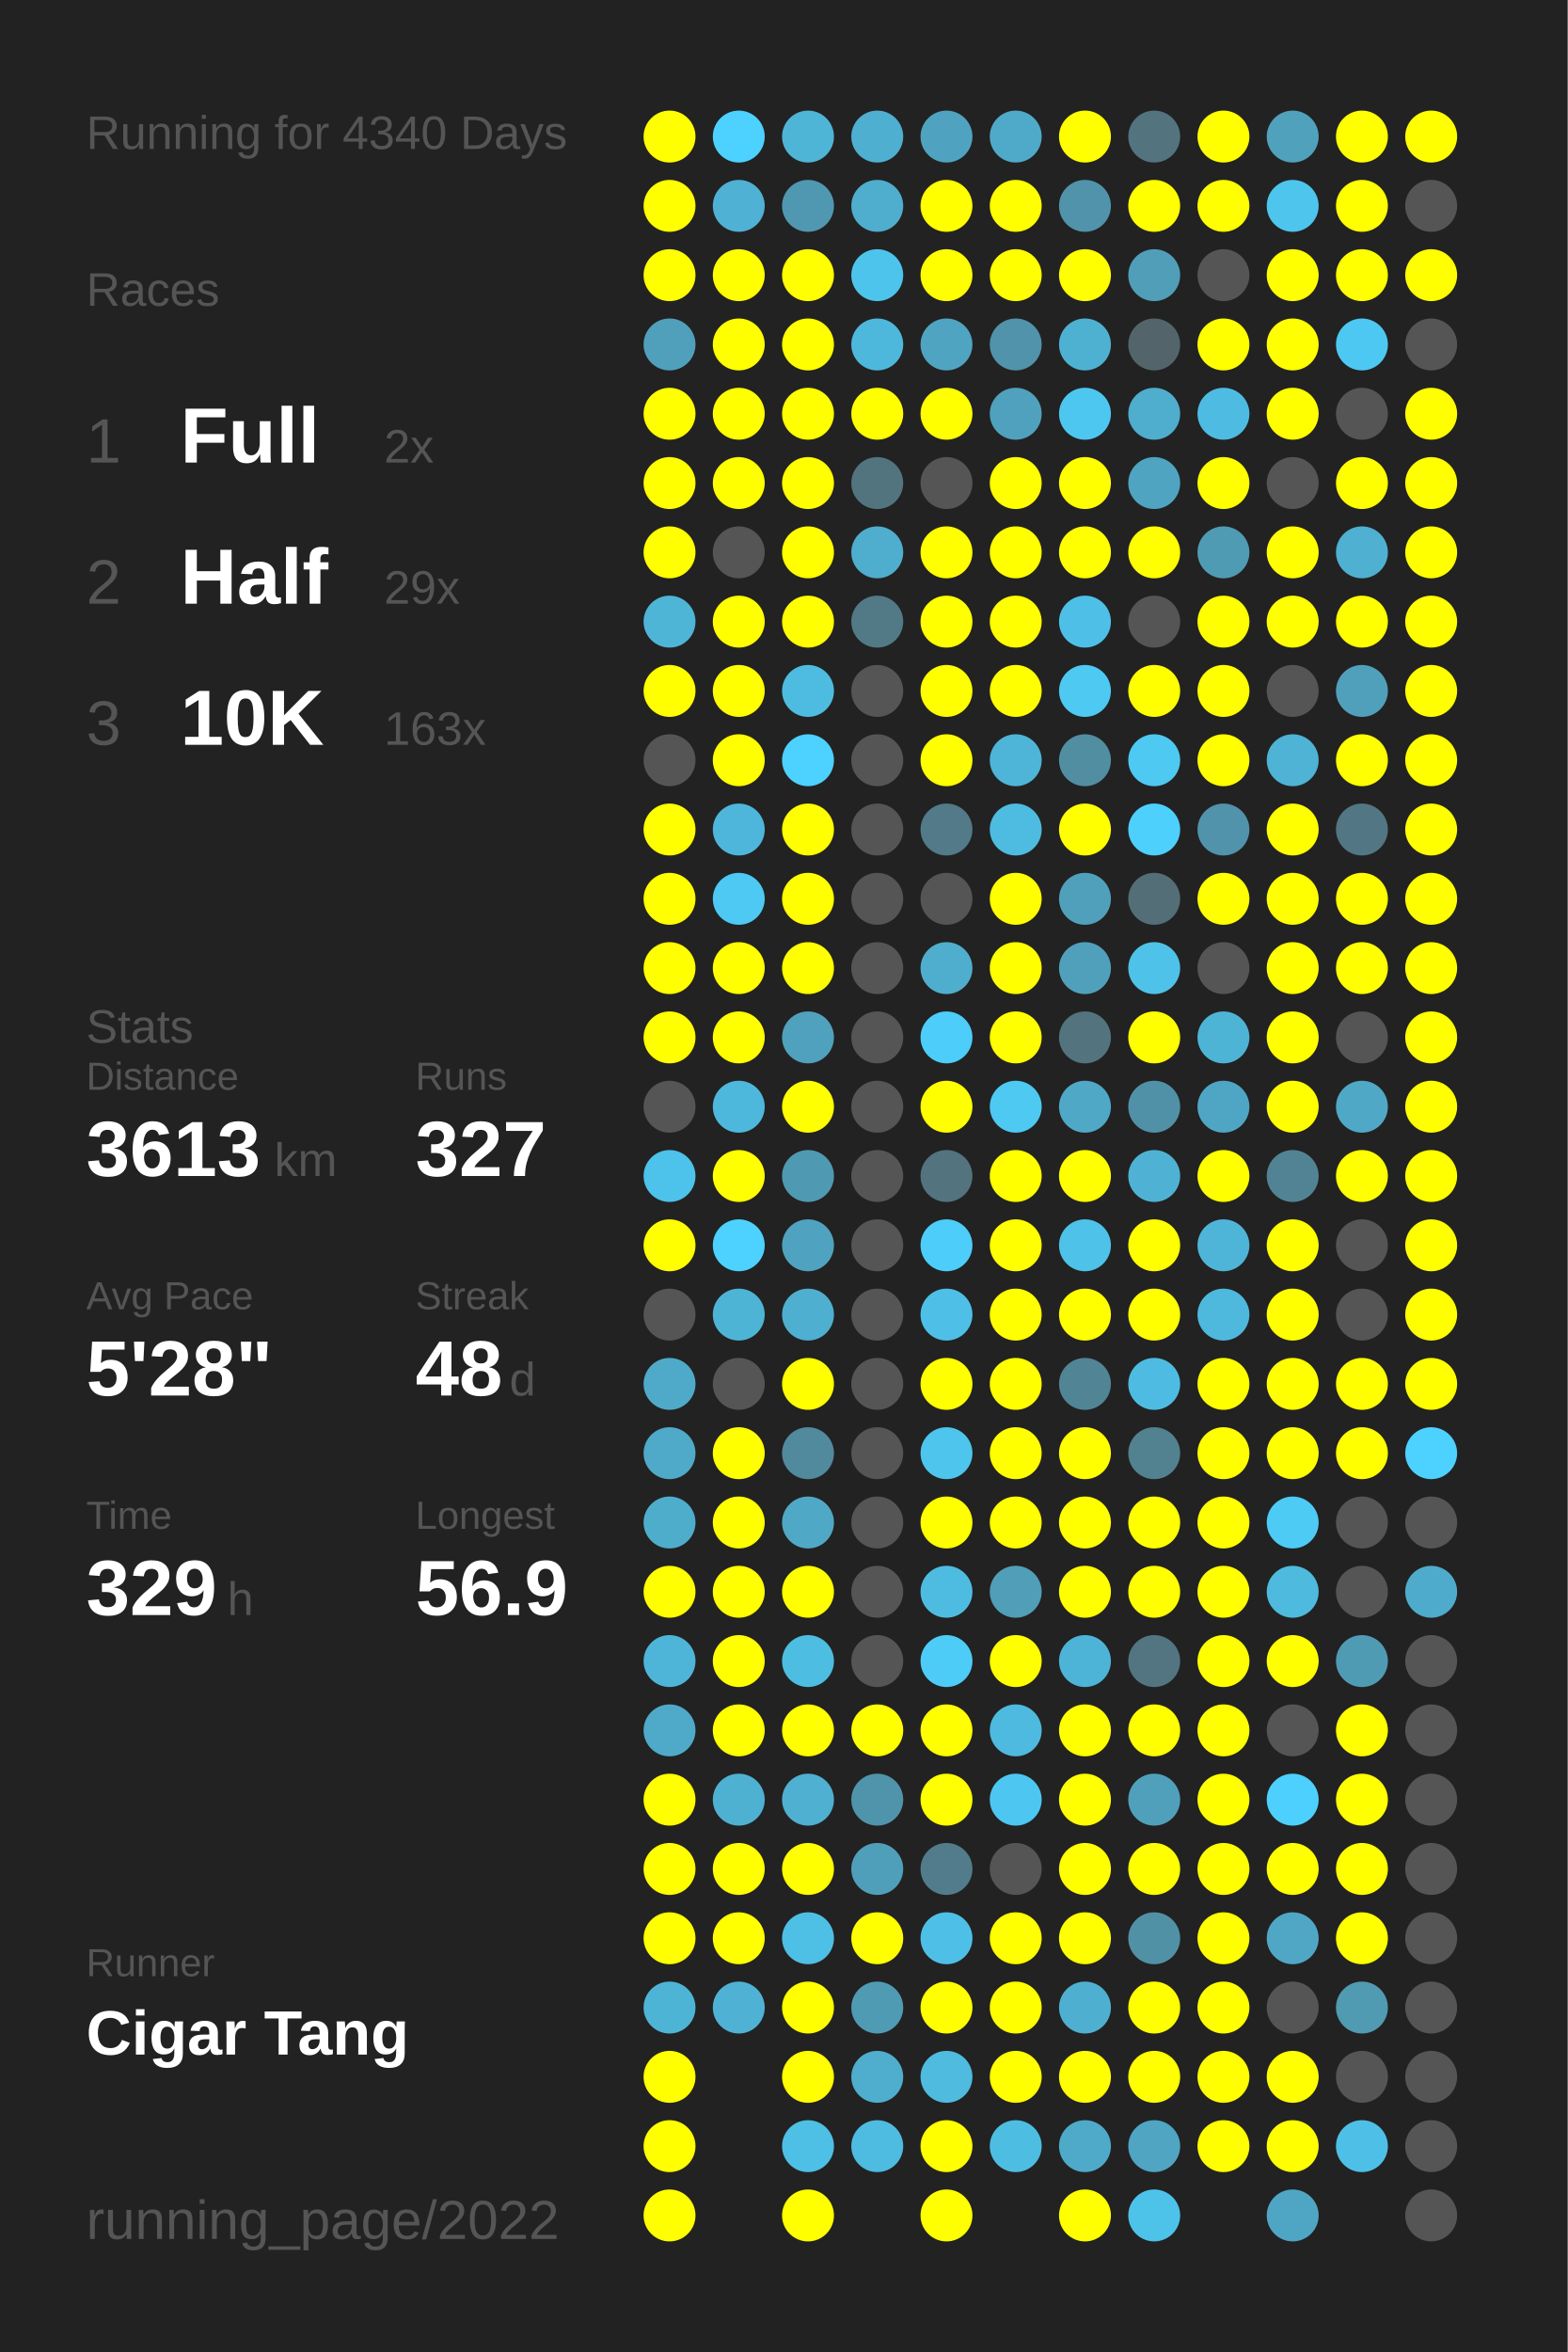
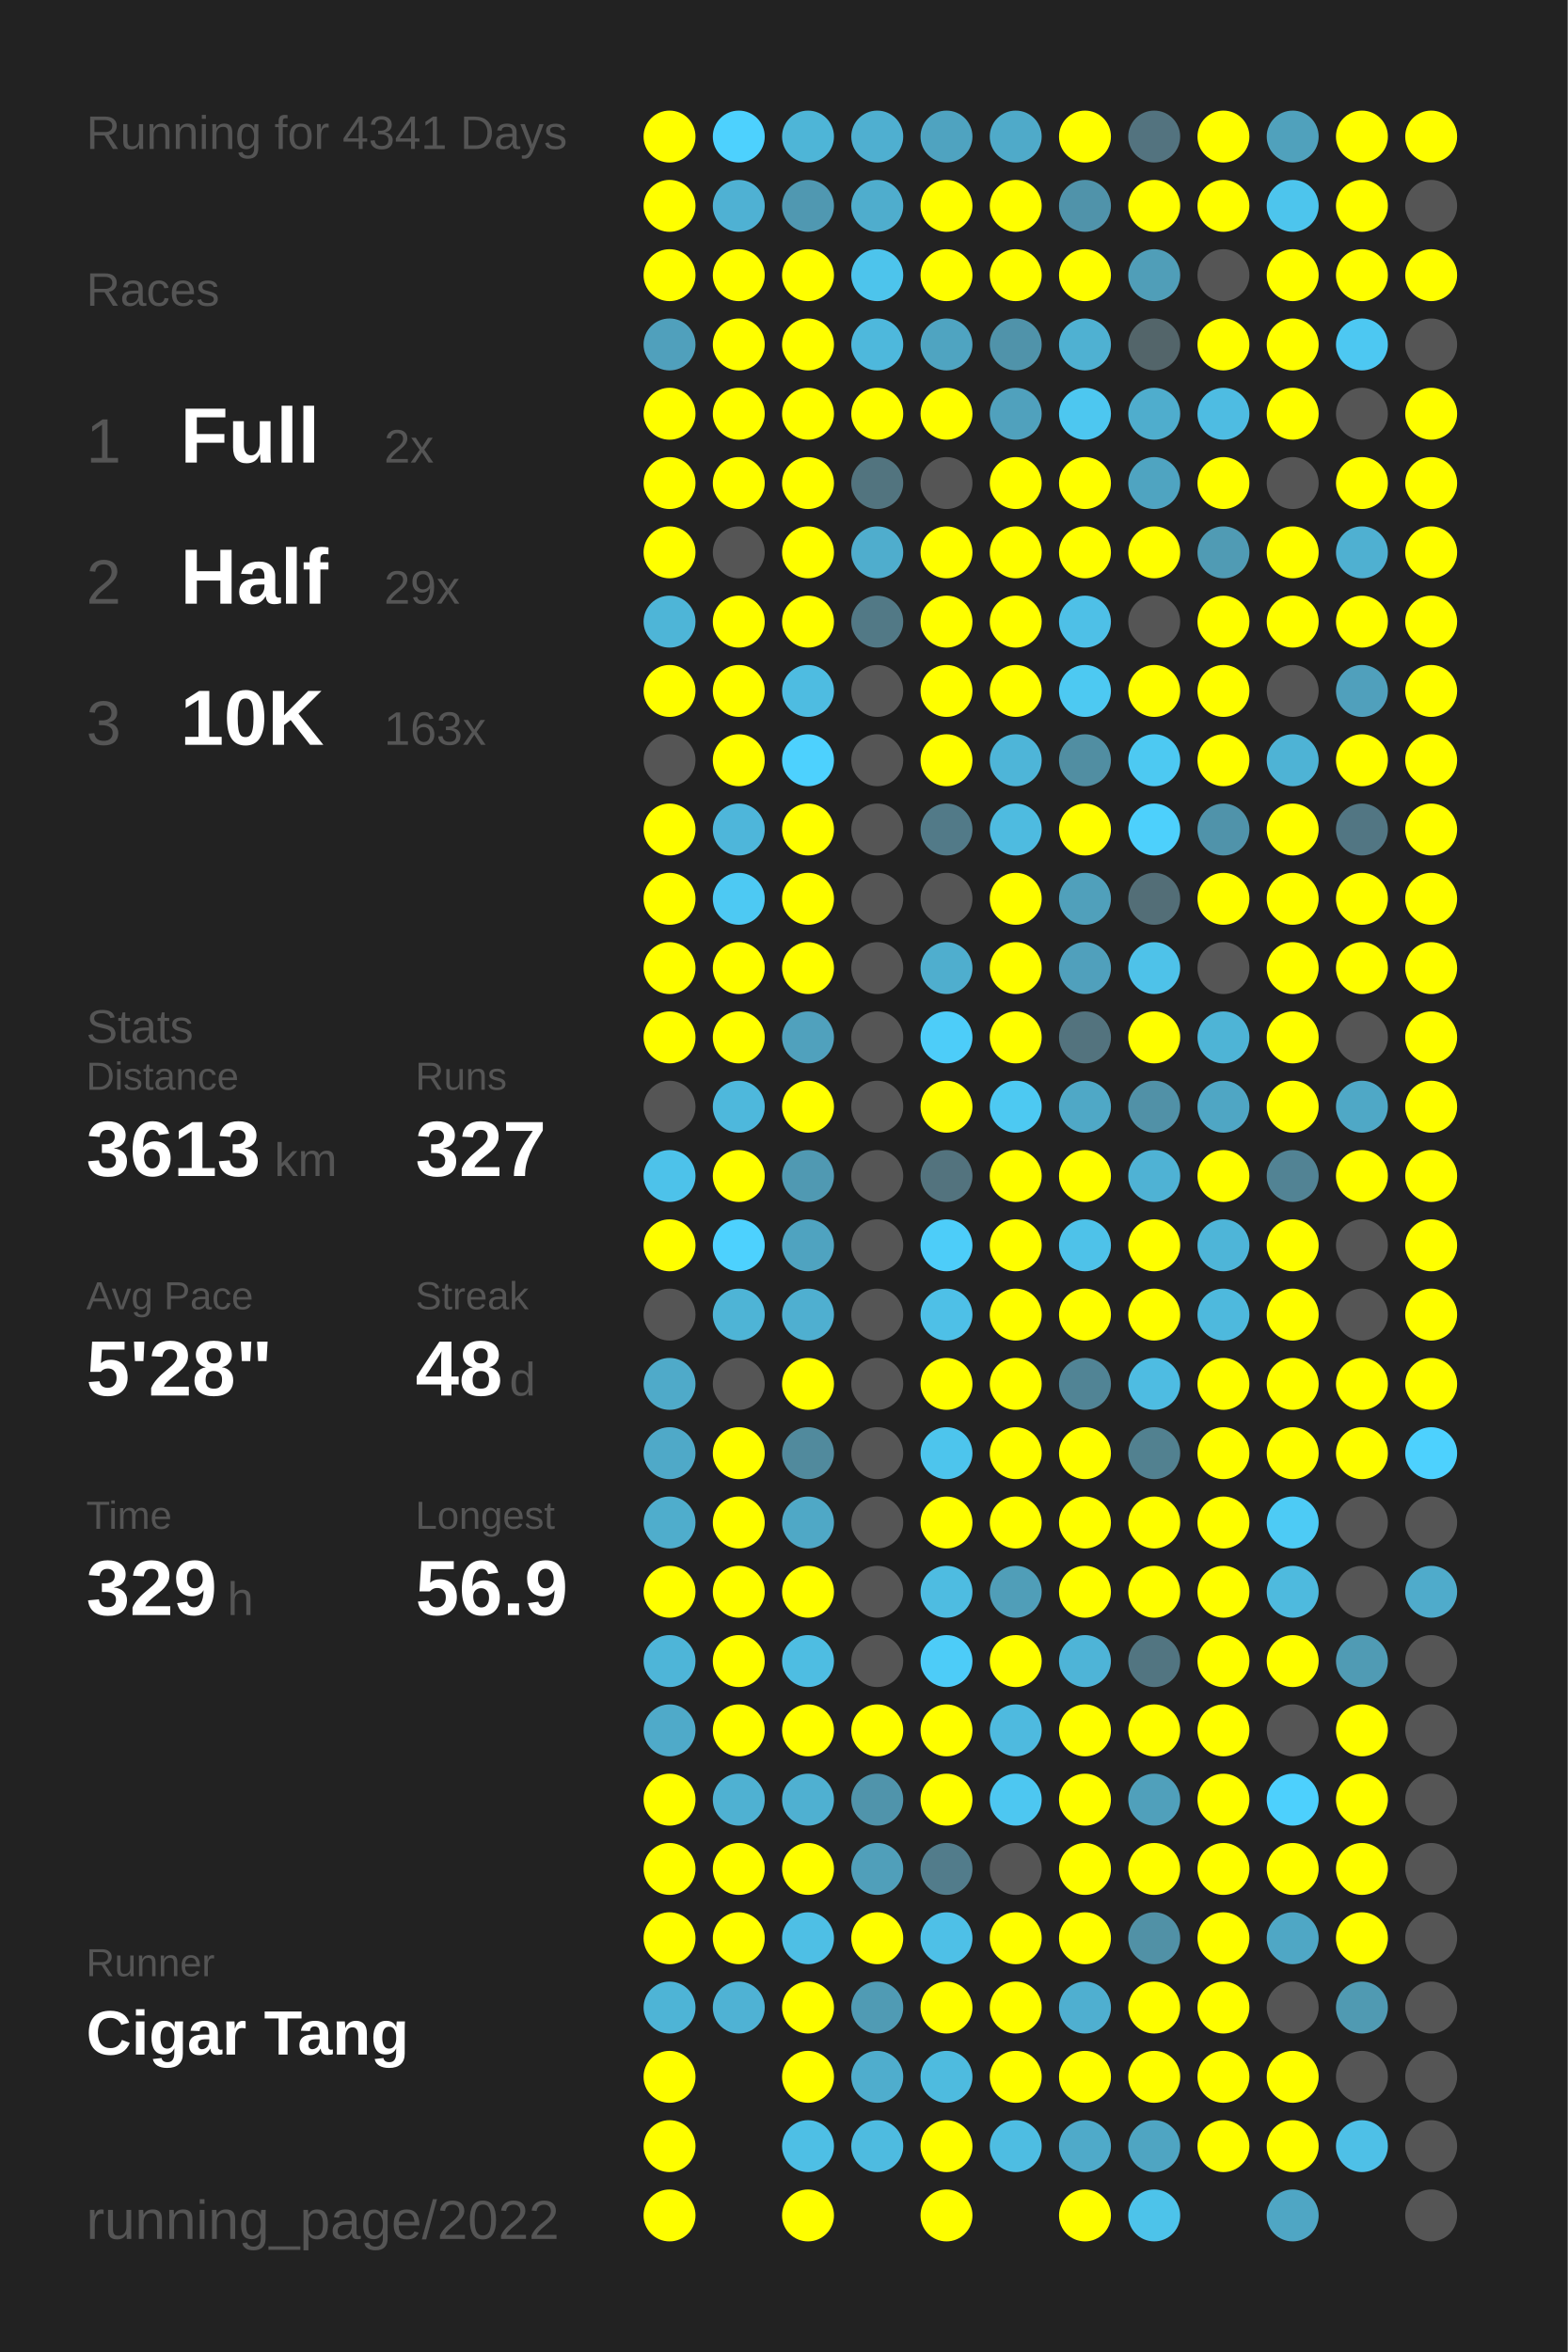
<svg xmlns="http://www.w3.org/2000/svg" baseProfile="full" height="300mm" version="1.1" viewBox="0,0,200,300" width="200mm">
  <defs />
  <rect fill="#222222" height="300" width="200" x="0" y="0" />
-   <text fill="#555555" style="font-size:6px; font-family:Arial;" x="11" y="19">Running for 4340 Days</text>
+   <text fill="#555555" style="font-size:6px; font-family:Arial;" x="11" y="19">Running for 4341 Days</text>
  <text fill="#555555" style="font-size:6px; font-family:Arial;" x="11" y="39">Races</text>
  <text fill="#555555" style="font-size:8px; font-family:Arial;" x="11" y="59">1</text>
  <text fill="#FFFFFF" style="font-size:10px; font-family:Arial; font-weight:bold;" x="23" y="59">Full</text>
  <text fill="#555555" style="font-size:6px; font-family:Arial;" x="49" y="59">2x</text>
  <text fill="#555555" style="font-size:8px; font-family:Arial;" x="11" y="77">2</text>
  <text fill="#FFFFFF" style="font-size:10px; font-family:Arial; font-weight:bold;" x="23" y="77">Half</text>
  <text fill="#555555" style="font-size:6px; font-family:Arial;" x="49" y="77">29x</text>
  <text fill="#555555" style="font-size:8px; font-family:Arial;" x="11" y="95">3</text>
  <text fill="#FFFFFF" style="font-size:10px; font-family:Arial; font-weight:bold;" x="23" y="95">10K</text>
  <text fill="#555555" style="font-size:6px; font-family:Arial;" x="49" y="95">163x</text>
  <text fill="#555555" style="font-size:6px; font-family:Arial;" x="11" y="133">Stats</text>
  <text fill="#555555" style="font-size:5px; font-family:Arial;" x="11" y="139">Distance</text>
  <text fill="#FFFFFF" style="font-size:10px; font-family:Arial; font-weight:bold;" x="11" y="150">3613</text>
  <text fill="#555555" style="font-size:6px; font-family:Arial;" x="35" y="150">km</text>
  <text fill="#555555" style="font-size:5px; font-family:Arial;" x="53" y="139">Runs</text>
  <text fill="#FFFFFF" style="font-size:10px; font-family:Arial; font-weight:bold;" x="53" y="150">327</text>
  <text fill="#555555" style="font-size:5px; font-family:Arial;" x="11" y="167">Avg Pace</text>
  <text fill="#FFFFFF" style="font-size:10px; font-family:Arial; font-weight:bold;" x="11" y="178">5'28"</text>
  <text fill="#555555" style="font-size:5px; font-family:Arial;" x="53" y="167">Streak</text>
  <text fill="#FFFFFF" style="font-size:10px; font-family:Arial; font-weight:bold;" x="53" y="178">48</text>
  <text fill="#555555" style="font-size:6px; font-family:Arial;" x="65" y="178">d</text>
  <text fill="#555555" style="font-size:5px; font-family:Arial;" x="11" y="195">Time</text>
  <text fill="#FFFFFF" style="font-size:10px; font-family:Arial; font-weight:bold;" x="11" y="206">329</text>
  <text fill="#555555" style="font-size:6px; font-family:Arial;" x="29" y="206">h</text>
  <text fill="#555555" style="font-size:5px; font-family:Arial;" x="53" y="195">Longest</text>
  <text fill="#FFFFFF" style="font-size:10px; font-family:Arial; font-weight:bold;" x="53" y="206">56.9</text>
  <text fill="#555555" style="font-size:5px; font-family:Arial;" x="11" y="252.065">Runner</text>
  <text fill="#FFFFFF" style="font-size:8px; font-family:Arial; font-weight:bold;" x="11" y="262.065">Cigar Tang</text>
  <text fill="#555555" style="font-size:7px; font-family:Arial;" x="11" y="285.581">running_page/2022</text>
  <circle cx="85.417" cy="17.419" fill="#FFFF00" r="3.312" />
  <circle cx="85.417" cy="26.258" fill="#FFFF00" r="3.312" />
  <circle cx="85.417" cy="35.097" fill="#FFFF00" r="3.312" />
  <circle cx="85.417" cy="43.935" fill="#50a0bc" r="3.312" />
  <circle cx="85.417" cy="52.774" fill="#FFFF00" r="3.312" />
  <circle cx="85.417" cy="61.613" fill="#FFFF00" r="3.312" />
  <circle cx="85.417" cy="70.452" fill="#FFFF00" r="3.312" />
  <circle cx="85.417" cy="79.29" fill="#4eb5d7" r="3.312" />
  <circle cx="85.417" cy="88.129" fill="#FFFF00" r="3.312" />
  <circle cx="85.417" cy="96.968" fill="#555555" r="3.312" />
  <circle cx="85.417" cy="105.806" fill="#FFFF00" r="3.312" />
  <circle cx="85.417" cy="114.645" fill="#FFFF00" r="3.312" />
  <circle cx="85.417" cy="123.484" fill="#FFFF00" r="3.312" />
  <circle cx="85.417" cy="132.323" fill="#FFFF00" r="3.312" />
  <circle cx="85.417" cy="141.161" fill="#555555" r="3.312" />
  <circle cx="85.417" cy="150" fill="#4dc2ea" r="3.312" />
  <circle cx="85.417" cy="158.839" fill="#FFFF00" r="3.312" />
  <circle cx="85.417" cy="167.677" fill="#555555" r="3.312" />
  <circle cx="85.417" cy="176.516" fill="#4faac9" r="3.312" />
  <circle cx="85.417" cy="185.355" fill="#4fa9c8" r="3.312" />
  <circle cx="85.417" cy="194.194" fill="#4fadcc" r="3.312" />
  <circle cx="85.417" cy="203.032" fill="#FFFF00" r="3.312" />
  <circle cx="85.417" cy="211.871" fill="#4eb5d8" r="3.312" />
  <circle cx="85.417" cy="220.71" fill="#4faac9" r="3.312" />
  <circle cx="85.417" cy="229.548" fill="#FFFF00" r="3.312" />
  <circle cx="85.417" cy="238.387" fill="#FFFF00" r="3.312" />
  <circle cx="85.417" cy="247.226" fill="#FFFF00" r="3.312" />
  <circle cx="85.417" cy="256.065" fill="#4eb4d6" r="3.312" />
  <circle cx="85.417" cy="264.903" fill="#FFFF00" r="3.312" />
  <circle cx="85.417" cy="273.742" fill="#FFFF00" r="3.312" />
  <circle cx="85.417" cy="282.581" fill="#FFFF00" r="3.312" />
  <circle cx="94.25" cy="17.419" fill="#4dd1fe" r="3.312" />
  <circle cx="94.25" cy="26.258" fill="#4fb1d3" r="3.312" />
  <circle cx="94.25" cy="35.097" fill="#FFFF00" r="3.312" />
  <circle cx="94.25" cy="43.935" fill="#FFFF00" r="3.312" />
  <circle cx="94.25" cy="52.774" fill="#FFFF00" r="3.312" />
  <circle cx="94.25" cy="61.613" fill="#FFFF00" r="3.312" />
  <circle cx="94.25" cy="70.452" fill="#555555" r="3.312" />
  <circle cx="94.25" cy="79.29" fill="#FFFF00" r="3.312" />
  <circle cx="94.25" cy="88.129" fill="#FFFF00" r="3.312" />
  <circle cx="94.25" cy="96.968" fill="#FFFF00" r="3.312" />
  <circle cx="94.25" cy="105.806" fill="#4eb6da" r="3.312" />
  <circle cx="94.25" cy="114.645" fill="#4dc9f3" r="3.312" />
  <circle cx="94.25" cy="123.484" fill="#FFFF00" r="3.312" />
  <circle cx="94.25" cy="132.323" fill="#FFFF00" r="3.312" />
  <circle cx="94.25" cy="141.161" fill="#4eb8dc" r="3.312" />
  <circle cx="94.25" cy="150" fill="#FFFF00" r="3.312" />
  <circle cx="94.25" cy="158.839" fill="#4dd1fe" r="3.312" />
  <circle cx="94.25" cy="167.677" fill="#4eb4d6" r="3.312" />
  <circle cx="94.25" cy="176.516" fill="#555555" r="3.312" />
  <circle cx="94.25" cy="185.355" fill="#FFFF00" r="3.312" />
  <circle cx="94.25" cy="194.194" fill="#FFFF00" r="3.312" />
  <circle cx="94.25" cy="203.032" fill="#FFFF00" r="3.312" />
  <circle cx="94.25" cy="211.871" fill="#FFFF00" r="3.312" />
  <circle cx="94.25" cy="220.71" fill="#FFFF00" r="3.312" />
  <circle cx="94.25" cy="229.548" fill="#4fb1d2" r="3.312" />
  <circle cx="94.25" cy="238.387" fill="#FFFF00" r="3.312" />
  <circle cx="94.25" cy="247.226" fill="#FFFF00" r="3.312" />
  <circle cx="94.25" cy="256.065" fill="#4fb2d4" r="3.312" />
  <circle cx="103.083" cy="17.419" fill="#4eb5d7" r="3.312" />
  <circle cx="103.083" cy="26.258" fill="#5098b1" r="3.312" />
  <circle cx="103.083" cy="35.097" fill="#FFFF00" r="3.312" />
  <circle cx="103.083" cy="43.935" fill="#FFFF00" r="3.312" />
  <circle cx="103.083" cy="52.774" fill="#FFFF00" r="3.312" />
  <circle cx="103.083" cy="61.613" fill="#FFFF00" r="3.312" />
  <circle cx="103.083" cy="70.452" fill="#FFFF00" r="3.312" />
  <circle cx="103.083" cy="79.29" fill="#FFFF00" r="3.312" />
  <circle cx="103.083" cy="88.129" fill="#4ebce1" r="3.312" />
  <circle cx="103.083" cy="96.968" fill="#4dd1fe" r="3.312" />
  <circle cx="103.083" cy="105.806" fill="#FFFF00" r="3.312" />
  <circle cx="103.083" cy="114.645" fill="#FFFF00" r="3.312" />
  <circle cx="103.083" cy="123.484" fill="#FFFF00" r="3.312" />
  <circle cx="103.083" cy="132.323" fill="#50a1bd" r="3.312" />
  <circle cx="103.083" cy="141.161" fill="#FFFF00" r="3.312" />
  <circle cx="103.083" cy="150" fill="#5099b2" r="3.312" />
  <circle cx="103.083" cy="158.839" fill="#4fa3c0" r="3.312" />
  <circle cx="103.083" cy="167.677" fill="#4fafd0" r="3.312" />
  <circle cx="103.083" cy="176.516" fill="#FFFF00" r="3.312" />
  <circle cx="103.083" cy="185.355" fill="#518a9d" r="3.312" />
  <circle cx="103.083" cy="194.194" fill="#4fa8c6" r="3.312" />
  <circle cx="103.083" cy="203.032" fill="#FFFF00" r="3.312" />
  <circle cx="103.083" cy="211.871" fill="#4ebde2" r="3.312" />
  <circle cx="103.083" cy="220.71" fill="#FFFF00" r="3.312" />
  <circle cx="103.083" cy="229.548" fill="#4fb0d1" r="3.312" />
  <circle cx="103.083" cy="238.387" fill="#FFFF00" r="3.312" />
  <circle cx="103.083" cy="247.226" fill="#4ebfe5" r="3.312" />
  <circle cx="103.083" cy="256.065" fill="#FFFF00" r="3.312" />
  <circle cx="103.083" cy="264.903" fill="#FFFF00" r="3.312" />
  <circle cx="103.083" cy="273.742" fill="#4ebfe5" r="3.312" />
  <circle cx="103.083" cy="282.581" fill="#FFFF00" r="3.312" />
  <circle cx="111.917" cy="17.419" fill="#4fafd0" r="3.312" />
  <circle cx="111.917" cy="26.258" fill="#4fadcd" r="3.312" />
  <circle cx="111.917" cy="35.097" fill="#4dc4ec" r="3.312" />
  <circle cx="111.917" cy="43.935" fill="#4eb8dc" r="3.312" />
  <circle cx="111.917" cy="52.774" fill="#FFFF00" r="3.312" />
  <circle cx="111.917" cy="61.613" fill="#52747f" r="3.312" />
  <circle cx="111.917" cy="70.452" fill="#4fadcd" r="3.312" />
  <circle cx="111.917" cy="79.29" fill="#527986" r="3.312" />
  <circle cx="111.917" cy="88.129" fill="#555555" r="3.312" />
  <circle cx="111.917" cy="96.968" fill="#555555" r="3.312" />
  <circle cx="111.917" cy="105.806" fill="#555555" r="3.312" />
  <circle cx="111.917" cy="114.645" fill="#555555" r="3.312" />
  <circle cx="111.917" cy="123.484" fill="#555555" r="3.312" />
  <circle cx="111.917" cy="132.323" fill="#555555" r="3.312" />
  <circle cx="111.917" cy="141.161" fill="#555555" r="3.312" />
  <circle cx="111.917" cy="150" fill="#555555" r="3.312" />
  <circle cx="111.917" cy="158.839" fill="#555555" r="3.312" />
  <circle cx="111.917" cy="167.677" fill="#555555" r="3.312" />
  <circle cx="111.917" cy="176.516" fill="#555555" r="3.312" />
  <circle cx="111.917" cy="185.355" fill="#555555" r="3.312" />
  <circle cx="111.917" cy="194.194" fill="#555555" r="3.312" />
  <circle cx="111.917" cy="203.032" fill="#555555" r="3.312" />
  <circle cx="111.917" cy="211.871" fill="#555555" r="3.312" />
  <circle cx="111.917" cy="220.71" fill="#FFFF00" r="3.312" />
  <circle cx="111.917" cy="229.548" fill="#5094ab" r="3.312" />
  <circle cx="111.917" cy="238.387" fill="#509fba" r="3.312" />
  <circle cx="111.917" cy="247.226" fill="#FFFF00" r="3.312" />
  <circle cx="111.917" cy="256.065" fill="#509bb4" r="3.312" />
  <circle cx="111.917" cy="264.903" fill="#4fadcd" r="3.312" />
  <circle cx="111.917" cy="273.742" fill="#4ebbe0" r="3.312" />
  <circle cx="120.75" cy="17.419" fill="#4fa3c0" r="3.312" />
  <circle cx="120.75" cy="26.258" fill="#FFFF00" r="3.312" />
  <circle cx="120.75" cy="35.097" fill="#FFFF00" r="3.312" />
  <circle cx="120.75" cy="43.935" fill="#4fa4c1" r="3.312" />
  <circle cx="120.75" cy="52.774" fill="#FFFF00" r="3.312" />
  <circle cx="120.75" cy="61.613" fill="#555555" r="3.312" />
  <circle cx="120.75" cy="70.452" fill="#FFFF00" r="3.312" />
  <circle cx="120.75" cy="79.29" fill="#FFFF00" r="3.312" />
  <circle cx="120.75" cy="88.129" fill="#FFFF00" r="3.312" />
  <circle cx="120.75" cy="96.968" fill="#FFFF00" r="3.312" />
  <circle cx="120.75" cy="105.806" fill="#527a88" r="3.312" />
  <circle cx="120.75" cy="114.645" fill="#555555" r="3.312" />
  <circle cx="120.75" cy="123.484" fill="#4faece" r="3.312" />
  <circle cx="120.75" cy="132.323" fill="#4dcdf9" r="3.312" />
  <circle cx="120.75" cy="141.161" fill="#FFFF00" r="3.312" />
  <circle cx="120.75" cy="150" fill="#53737e" r="3.312" />
  <circle cx="120.75" cy="158.839" fill="#4dcdf9" r="3.312" />
  <circle cx="120.75" cy="167.677" fill="#4ec0e7" r="3.312" />
  <circle cx="120.75" cy="176.516" fill="#FFFF00" r="3.312" />
  <circle cx="120.75" cy="185.355" fill="#4dc5ed" r="3.312" />
  <circle cx="120.75" cy="194.194" fill="#FFFF00" r="3.312" />
  <circle cx="120.75" cy="203.032" fill="#4ebce1" r="3.312" />
  <circle cx="120.75" cy="211.871" fill="#4dccf8" r="3.312" />
  <circle cx="120.75" cy="220.71" fill="#FFFF00" r="3.312" />
  <circle cx="120.75" cy="229.548" fill="#FFFF00" r="3.312" />
  <circle cx="120.75" cy="238.387" fill="#527c8b" r="3.312" />
  <circle cx="120.75" cy="247.226" fill="#4ec0e7" r="3.312" />
  <circle cx="120.75" cy="256.065" fill="#FFFF00" r="3.312" />
  <circle cx="120.75" cy="264.903" fill="#4ebbdf" r="3.312" />
  <circle cx="120.75" cy="273.742" fill="#FFFF00" r="3.312" />
  <circle cx="120.75" cy="282.581" fill="#FFFF00" r="3.312" />
  <circle cx="129.583" cy="17.419" fill="#4faac9" r="3.312" />
  <circle cx="129.583" cy="26.258" fill="#FFFF00" r="3.312" />
  <circle cx="129.583" cy="35.097" fill="#FFFF00" r="3.312" />
  <circle cx="129.583" cy="43.935" fill="#5093aa" r="3.312" />
  <circle cx="129.583" cy="52.774" fill="#50a1bd" r="3.312" />
  <circle cx="129.583" cy="61.613" fill="#FFFF00" r="3.312" />
  <circle cx="129.583" cy="70.452" fill="#FFFF00" r="3.312" />
  <circle cx="129.583" cy="79.29" fill="#FFFF00" r="3.312" />
  <circle cx="129.583" cy="88.129" fill="#FFFF00" r="3.312" />
  <circle cx="129.583" cy="96.968" fill="#4eb5d8" r="3.312" />
  <circle cx="129.583" cy="105.806" fill="#4ebbe0" r="3.312" />
  <circle cx="129.583" cy="114.645" fill="#FFFF00" r="3.312" />
  <circle cx="129.583" cy="123.484" fill="#FFFF00" r="3.312" />
  <circle cx="129.583" cy="132.323" fill="#FFFF00" r="3.312" />
  <circle cx="129.583" cy="141.161" fill="#4dc9f2" r="3.312" />
  <circle cx="129.583" cy="150" fill="#FFFF00" r="3.312" />
  <circle cx="129.583" cy="158.839" fill="#FFFF00" r="3.312" />
  <circle cx="129.583" cy="167.677" fill="#FFFF00" r="3.312" />
  <circle cx="129.583" cy="176.516" fill="#FFFF00" r="3.312" />
  <circle cx="129.583" cy="185.355" fill="#FFFF00" r="3.312" />
  <circle cx="129.583" cy="194.194" fill="#FFFF00" r="3.312" />
  <circle cx="129.583" cy="203.032" fill="#509eb8" r="3.312" />
  <circle cx="129.583" cy="211.871" fill="#FFFF00" r="3.312" />
  <circle cx="129.583" cy="220.71" fill="#4ebadf" r="3.312" />
  <circle cx="129.583" cy="229.548" fill="#4dc7f1" r="3.312" />
  <circle cx="129.583" cy="238.387" fill="#555555" r="3.312" />
  <circle cx="129.583" cy="247.226" fill="#FFFF00" r="3.312" />
  <circle cx="129.583" cy="256.065" fill="#FFFF00" r="3.312" />
  <circle cx="129.583" cy="264.903" fill="#FFFF00" r="3.312" />
  <circle cx="129.583" cy="273.742" fill="#4ebde2" r="3.312" />
  <circle cx="138.417" cy="17.419" fill="#FFFF00" r="3.312" />
  <circle cx="138.417" cy="26.258" fill="#5093aa" r="3.312" />
  <circle cx="138.417" cy="35.097" fill="#FFFF00" r="3.312" />
  <circle cx="138.417" cy="43.935" fill="#4fb1d2" r="3.312" />
  <circle cx="138.417" cy="52.774" fill="#4dc7f0" r="3.312" />
  <circle cx="138.417" cy="61.613" fill="#FFFF00" r="3.312" />
  <circle cx="138.417" cy="70.452" fill="#FFFF00" r="3.312" />
  <circle cx="138.417" cy="79.29" fill="#4ec0e7" r="3.312" />
  <circle cx="138.417" cy="88.129" fill="#4dc9f2" r="3.312" />
  <circle cx="138.417" cy="96.968" fill="#518ea2" r="3.312" />
  <circle cx="138.417" cy="105.806" fill="#FFFF00" r="3.312" />
  <circle cx="138.417" cy="114.645" fill="#50a0bb" r="3.312" />
  <circle cx="138.417" cy="123.484" fill="#50a0bc" r="3.312" />
  <circle cx="138.417" cy="132.323" fill="#53737e" r="3.312" />
  <circle cx="138.417" cy="141.161" fill="#4fa8c6" r="3.312" />
  <circle cx="138.417" cy="150" fill="#FFFF00" r="3.312" />
  <circle cx="138.417" cy="158.839" fill="#4ec2e9" r="3.312" />
  <circle cx="138.417" cy="167.677" fill="#FFFF00" r="3.312" />
  <circle cx="138.417" cy="176.516" fill="#518495" r="3.312" />
  <circle cx="138.417" cy="185.355" fill="#FFFF00" r="3.312" />
  <circle cx="138.417" cy="194.194" fill="#FFFF00" r="3.312" />
  <circle cx="138.417" cy="203.032" fill="#FFFF00" r="3.312" />
  <circle cx="138.417" cy="211.871" fill="#4eb4d7" r="3.312" />
  <circle cx="138.417" cy="220.71" fill="#FFFF00" r="3.312" />
  <circle cx="138.417" cy="229.548" fill="#FFFF00" r="3.312" />
  <circle cx="138.417" cy="238.387" fill="#FFFF00" r="3.312" />
  <circle cx="138.417" cy="247.226" fill="#FFFF00" r="3.312" />
  <circle cx="138.417" cy="256.065" fill="#4fafd0" r="3.312" />
  <circle cx="138.417" cy="264.903" fill="#FFFF00" r="3.312" />
  <circle cx="138.417" cy="273.742" fill="#4faac9" r="3.312" />
  <circle cx="138.417" cy="282.581" fill="#FFFF00" r="3.312" />
  <circle cx="147.25" cy="17.419" fill="#53737f" r="3.312" />
  <circle cx="147.25" cy="26.258" fill="#FFFF00" r="3.312" />
  <circle cx="147.25" cy="35.097" fill="#509eb8" r="3.312" />
  <circle cx="147.25" cy="43.935" fill="#53656a" r="3.312" />
  <circle cx="147.25" cy="52.774" fill="#4fadcd" r="3.312" />
  <circle cx="147.25" cy="61.613" fill="#4fa4c1" r="3.312" />
  <circle cx="147.25" cy="70.452" fill="#FFFF00" r="3.312" />
  <circle cx="147.25" cy="79.29" fill="#555555" r="3.312" />
  <circle cx="147.25" cy="88.129" fill="#FFFF00" r="3.312" />
  <circle cx="147.25" cy="96.968" fill="#4dc9f2" r="3.312" />
  <circle cx="147.25" cy="105.806" fill="#4dd0fc" r="3.312" />
  <circle cx="147.25" cy="114.645" fill="#536e77" r="3.312" />
  <circle cx="147.25" cy="123.484" fill="#4ec2e9" r="3.312" />
  <circle cx="147.25" cy="132.323" fill="#FFFF00" r="3.312" />
  <circle cx="147.25" cy="141.161" fill="#5191a7" r="3.312" />
  <circle cx="147.25" cy="150" fill="#4fb2d4" r="3.312" />
  <circle cx="147.25" cy="158.839" fill="#FFFF00" r="3.312" />
  <circle cx="147.25" cy="167.677" fill="#FFFF00" r="3.312" />
  <circle cx="147.25" cy="176.516" fill="#4ebce2" r="3.312" />
  <circle cx="147.25" cy="185.355" fill="#528190" r="3.312" />
  <circle cx="147.25" cy="194.194" fill="#FFFF00" r="3.312" />
  <circle cx="147.25" cy="203.032" fill="#FFFF00" r="3.312" />
  <circle cx="147.25" cy="211.871" fill="#527581" r="3.312" />
  <circle cx="147.25" cy="220.71" fill="#FFFF00" r="3.312" />
  <circle cx="147.25" cy="229.548" fill="#50a0bb" r="3.312" />
  <circle cx="147.25" cy="238.387" fill="#FFFF00" r="3.312" />
  <circle cx="147.25" cy="247.226" fill="#5191a6" r="3.312" />
  <circle cx="147.25" cy="256.065" fill="#FFFF00" r="3.312" />
  <circle cx="147.25" cy="264.903" fill="#FFFF00" r="3.312" />
  <circle cx="147.25" cy="273.742" fill="#4fa5c2" r="3.312" />
  <circle cx="147.25" cy="282.581" fill="#4dc3ea" r="3.312" />
  <circle cx="156.083" cy="17.419" fill="#FFFF00" r="3.312" />
  <circle cx="156.083" cy="26.258" fill="#FFFF00" r="3.312" />
  <circle cx="156.083" cy="35.097" fill="#555555" r="3.312" />
  <circle cx="156.083" cy="43.935" fill="#FFFF00" r="3.312" />
  <circle cx="156.083" cy="52.774" fill="#4ebce2" r="3.312" />
  <circle cx="156.083" cy="61.613" fill="#FFFF00" r="3.312" />
  <circle cx="156.083" cy="70.452" fill="#509bb4" r="3.312" />
  <circle cx="156.083" cy="79.29" fill="#FFFF00" r="3.312" />
  <circle cx="156.083" cy="88.129" fill="#FFFF00" r="3.312" />
  <circle cx="156.083" cy="96.968" fill="#FFFF00" r="3.312" />
  <circle cx="156.083" cy="105.806" fill="#5093aa" r="3.312" />
  <circle cx="156.083" cy="114.645" fill="#FFFF00" r="3.312" />
  <circle cx="156.083" cy="123.484" fill="#555555" r="3.312" />
  <circle cx="156.083" cy="132.323" fill="#4eb4d6" r="3.312" />
  <circle cx="156.083" cy="141.161" fill="#4fa6c4" r="3.312" />
  <circle cx="156.083" cy="150" fill="#FFFF00" r="3.312" />
  <circle cx="156.083" cy="158.839" fill="#4eb5d8" r="3.312" />
  <circle cx="156.083" cy="167.677" fill="#4eb9dd" r="3.312" />
  <circle cx="156.083" cy="176.516" fill="#FFFF00" r="3.312" />
  <circle cx="156.083" cy="185.355" fill="#FFFF00" r="3.312" />
  <circle cx="156.083" cy="194.194" fill="#FFFF00" r="3.312" />
  <circle cx="156.083" cy="203.032" fill="#FFFF00" r="3.312" />
  <circle cx="156.083" cy="211.871" fill="#FFFF00" r="3.312" />
  <circle cx="156.083" cy="220.71" fill="#FFFF00" r="3.312" />
  <circle cx="156.083" cy="229.548" fill="#FFFF00" r="3.312" />
  <circle cx="156.083" cy="238.387" fill="#FFFF00" r="3.312" />
  <circle cx="156.083" cy="247.226" fill="#FFFF00" r="3.312" />
  <circle cx="156.083" cy="256.065" fill="#FFFF00" r="3.312" />
  <circle cx="156.083" cy="264.903" fill="#FFFF00" r="3.312" />
  <circle cx="156.083" cy="273.742" fill="#FFFF00" r="3.312" />
  <circle cx="164.917" cy="17.419" fill="#50a1bc" r="3.312" />
  <circle cx="164.917" cy="26.258" fill="#4dc5ed" r="3.312" />
  <circle cx="164.917" cy="35.097" fill="#FFFF00" r="3.312" />
  <circle cx="164.917" cy="43.935" fill="#FFFF00" r="3.312" />
  <circle cx="164.917" cy="52.774" fill="#FFFF00" r="3.312" />
  <circle cx="164.917" cy="61.613" fill="#555555" r="3.312" />
  <circle cx="164.917" cy="70.452" fill="#FFFF00" r="3.312" />
  <circle cx="164.917" cy="79.29" fill="#FFFF00" r="3.312" />
  <circle cx="164.917" cy="88.129" fill="#555555" r="3.312" />
  <circle cx="164.917" cy="96.968" fill="#4eb3d5" r="3.312" />
  <circle cx="164.917" cy="105.806" fill="#FFFF00" r="3.312" />
  <circle cx="164.917" cy="114.645" fill="#FFFF00" r="3.312" />
  <circle cx="164.917" cy="123.484" fill="#FFFF00" r="3.312" />
  <circle cx="164.917" cy="132.323" fill="#FFFF00" r="3.312" />
  <circle cx="164.917" cy="141.161" fill="#FFFF00" r="3.312" />
  <circle cx="164.917" cy="150" fill="#528394" r="3.312" />
  <circle cx="164.917" cy="158.839" fill="#FFFF00" r="3.312" />
  <circle cx="164.917" cy="167.677" fill="#FFFF00" r="3.312" />
  <circle cx="164.917" cy="176.516" fill="#FFFF00" r="3.312" />
  <circle cx="164.917" cy="185.355" fill="#FFFF00" r="3.312" />
  <circle cx="164.917" cy="194.194" fill="#4dcbf5" r="3.312" />
  <circle cx="164.917" cy="203.032" fill="#4ebade" r="3.312" />
  <circle cx="164.917" cy="211.871" fill="#FFFF00" r="3.312" />
  <circle cx="164.917" cy="220.71" fill="#555555" r="3.312" />
  <circle cx="164.917" cy="229.548" fill="#4dd0fd" r="3.312" />
  <circle cx="164.917" cy="238.387" fill="#FFFF00" r="3.312" />
  <circle cx="164.917" cy="247.226" fill="#4fa7c5" r="3.312" />
  <circle cx="164.917" cy="256.065" fill="#555555" r="3.312" />
  <circle cx="164.917" cy="264.903" fill="#FFFF00" r="3.312" />
  <circle cx="164.917" cy="273.742" fill="#FFFF00" r="3.312" />
  <circle cx="164.917" cy="282.581" fill="#4fa6c4" r="3.312" />
  <circle cx="173.75" cy="17.419" fill="#FFFF00" r="3.312" />
  <circle cx="173.75" cy="26.258" fill="#FFFF00" r="3.312" />
  <circle cx="173.75" cy="35.097" fill="#FFFF00" r="3.312" />
  <circle cx="173.75" cy="43.935" fill="#4dc8f2" r="3.312" />
  <circle cx="173.75" cy="52.774" fill="#555555" r="3.312" />
  <circle cx="173.75" cy="61.613" fill="#FFFF00" r="3.312" />
  <circle cx="173.75" cy="70.452" fill="#4fb0d1" r="3.312" />
  <circle cx="173.75" cy="79.29" fill="#FFFF00" r="3.312" />
  <circle cx="173.75" cy="88.129" fill="#50a0bc" r="3.312" />
  <circle cx="173.75" cy="96.968" fill="#FFFF00" r="3.312" />
  <circle cx="173.75" cy="105.806" fill="#527683" r="3.312" />
  <circle cx="173.75" cy="114.645" fill="#FFFF00" r="3.312" />
  <circle cx="173.75" cy="123.484" fill="#FFFF00" r="3.312" />
  <circle cx="173.75" cy="132.323" fill="#555555" r="3.312" />
  <circle cx="173.75" cy="141.161" fill="#4fa8c6" r="3.312" />
  <circle cx="173.75" cy="150" fill="#FFFF00" r="3.312" />
  <circle cx="173.75" cy="158.839" fill="#555555" r="3.312" />
  <circle cx="173.75" cy="167.677" fill="#555555" r="3.312" />
  <circle cx="173.75" cy="176.516" fill="#FFFF00" r="3.312" />
  <circle cx="173.75" cy="185.355" fill="#FFFF00" r="3.312" />
  <circle cx="173.75" cy="194.194" fill="#555555" r="3.312" />
  <circle cx="173.75" cy="203.032" fill="#555555" r="3.312" />
  <circle cx="173.75" cy="211.871" fill="#509bb4" r="3.312" />
  <circle cx="173.75" cy="220.71" fill="#FFFF00" r="3.312" />
  <circle cx="173.75" cy="229.548" fill="#FFFF00" r="3.312" />
  <circle cx="173.75" cy="238.387" fill="#FFFF00" r="3.312" />
  <circle cx="173.75" cy="247.226" fill="#FFFF00" r="3.312" />
  <circle cx="173.75" cy="256.065" fill="#509ab2" r="3.312" />
  <circle cx="173.75" cy="264.903" fill="#555555" r="3.312" />
  <circle cx="173.75" cy="273.742" fill="#4ec0e7" r="3.312" />
  <circle cx="182.583" cy="17.419" fill="#FFFF00" r="3.312" />
  <circle cx="182.583" cy="26.258" fill="#555555" r="3.312" />
  <circle cx="182.583" cy="35.097" fill="#FFFF00" r="3.312" />
  <circle cx="182.583" cy="43.935" fill="#555555" r="3.312" />
  <circle cx="182.583" cy="52.774" fill="#FFFF00" r="3.312" />
  <circle cx="182.583" cy="61.613" fill="#FFFF00" r="3.312" />
  <circle cx="182.583" cy="70.452" fill="#FFFF00" r="3.312" />
  <circle cx="182.583" cy="79.29" fill="#FFFF00" r="3.312" />
  <circle cx="182.583" cy="88.129" fill="#FFFF00" r="3.312" />
  <circle cx="182.583" cy="96.968" fill="#FFFF00" r="3.312" />
  <circle cx="182.583" cy="105.806" fill="#FFFF00" r="3.312" />
  <circle cx="182.583" cy="114.645" fill="#FFFF00" r="3.312" />
  <circle cx="182.583" cy="123.484" fill="#FFFF00" r="3.312" />
  <circle cx="182.583" cy="132.323" fill="#FFFF00" r="3.312" />
  <circle cx="182.583" cy="141.161" fill="#FFFF00" r="3.312" />
  <circle cx="182.583" cy="150" fill="#FFFF00" r="3.312" />
  <circle cx="182.583" cy="158.839" fill="#FFFF00" r="3.312" />
  <circle cx="182.583" cy="167.677" fill="#FFFF00" r="3.312" />
  <circle cx="182.583" cy="176.516" fill="#FFFF00" r="3.312" />
  <circle cx="182.583" cy="185.355" fill="#4dd1fe" r="3.312" />
  <circle cx="182.583" cy="194.194" fill="#555555" r="3.312" />
  <circle cx="182.583" cy="203.032" fill="#4fabcb" r="3.312" />
  <circle cx="182.583" cy="211.871" fill="#555555" r="3.312" />
  <circle cx="182.583" cy="220.71" fill="#555555" r="3.312" />
  <circle cx="182.583" cy="229.548" fill="#555555" r="3.312" />
  <circle cx="182.583" cy="238.387" fill="#555555" r="3.312" />
  <circle cx="182.583" cy="247.226" fill="#555555" r="3.312" />
  <circle cx="182.583" cy="256.065" fill="#555555" r="3.312" />
  <circle cx="182.583" cy="264.903" fill="#555555" r="3.312" />
  <circle cx="182.583" cy="273.742" fill="#555555" r="3.312" />
  <circle cx="182.583" cy="282.581" fill="#555555" r="3.312" />
</svg>
